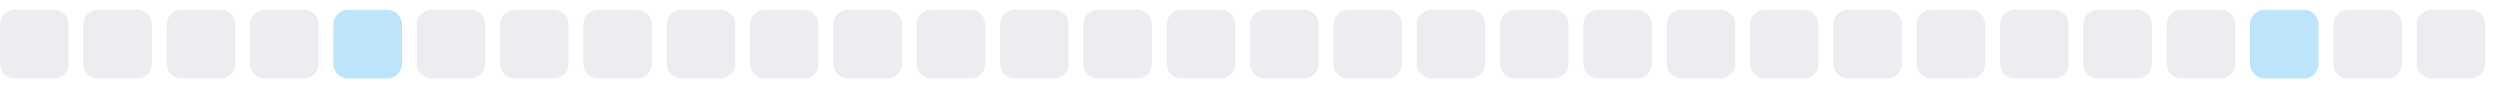
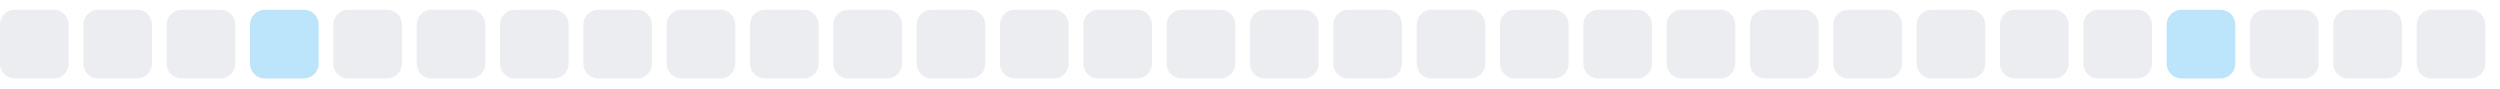
<svg xmlns="http://www.w3.org/2000/svg" width="255" height="9">
  <style>
        .level0 { fill: #ebedf0; }
        .level1 { fill: #bce4fa; }
        .level2 { fill: #75c7f7; }
        .level3 { fill: #30a9f2; }
        .level4 { fill: #008ee6; }
        @media (prefers-color-scheme: dark) {
          .level0 { fill: #161b22; }
          .level1 { fill: #0b3b5c; }
          .level2 { fill: #0a6299; }
          .level3 { fill: #008ee6; }
          .level4 { fill: #5bc4ff; }
        }
      </style>
  <rect x="0.0" y="1" width="7" height="7" rx="1.5" ry="1.5" class="level0" />
  <rect x="8.5" y="1" width="7" height="7" rx="1.5" ry="1.5" class="level0" />
  <rect x="17.0" y="1" width="7" height="7" rx="1.5" ry="1.5" class="level0" />
-   <rect x="25.5" y="1" width="7" height="7" rx="1.5" ry="1.5" class="level0" />
-   <rect x="34.0" y="1" width="7" height="7" rx="1.5" ry="1.5" class="level1" />
+   <rect x="25.5" y="1" width="7" height="7" rx="1.5" ry="1.5" class="level1" />
+   <rect x="34.0" y="1" width="7" height="7" rx="1.5" ry="1.5" class="level0" />
  <rect x="42.5" y="1" width="7" height="7" rx="1.5" ry="1.5" class="level0" />
  <rect x="51.0" y="1" width="7" height="7" rx="1.5" ry="1.5" class="level0" />
  <rect x="59.5" y="1" width="7" height="7" rx="1.5" ry="1.5" class="level0" />
  <rect x="68.0" y="1" width="7" height="7" rx="1.5" ry="1.5" class="level0" />
  <rect x="76.5" y="1" width="7" height="7" rx="1.5" ry="1.5" class="level0" />
  <rect x="85.0" y="1" width="7" height="7" rx="1.5" ry="1.5" class="level0" />
  <rect x="93.5" y="1" width="7" height="7" rx="1.5" ry="1.5" class="level0" />
  <rect x="102.0" y="1" width="7" height="7" rx="1.5" ry="1.5" class="level0" />
  <rect x="110.5" y="1" width="7" height="7" rx="1.5" ry="1.5" class="level0" />
  <rect x="119.0" y="1" width="7" height="7" rx="1.5" ry="1.5" class="level0" />
  <rect x="127.5" y="1" width="7" height="7" rx="1.5" ry="1.5" class="level0" />
  <rect x="136.0" y="1" width="7" height="7" rx="1.5" ry="1.5" class="level0" />
  <rect x="144.5" y="1" width="7" height="7" rx="1.5" ry="1.5" class="level0" />
  <rect x="153.0" y="1" width="7" height="7" rx="1.5" ry="1.5" class="level0" />
  <rect x="161.5" y="1" width="7" height="7" rx="1.5" ry="1.5" class="level0" />
  <rect x="170.0" y="1" width="7" height="7" rx="1.5" ry="1.5" class="level0" />
  <rect x="178.5" y="1" width="7" height="7" rx="1.5" ry="1.5" class="level0" />
  <rect x="187.0" y="1" width="7" height="7" rx="1.5" ry="1.5" class="level0" />
  <rect x="195.5" y="1" width="7" height="7" rx="1.5" ry="1.5" class="level0" />
  <rect x="204.0" y="1" width="7" height="7" rx="1.5" ry="1.5" class="level0" />
  <rect x="212.5" y="1" width="7" height="7" rx="1.5" ry="1.5" class="level0" />
-   <rect x="221.0" y="1" width="7" height="7" rx="1.5" ry="1.5" class="level0" />
-   <rect x="229.5" y="1" width="7" height="7" rx="1.5" ry="1.5" class="level1" />
+   <rect x="221.0" y="1" width="7" height="7" rx="1.5" ry="1.5" class="level1" />
+   <rect x="229.5" y="1" width="7" height="7" rx="1.5" ry="1.5" class="level0" />
  <rect x="238.0" y="1" width="7" height="7" rx="1.5" ry="1.5" class="level0" />
  <rect x="246.5" y="1" width="7" height="7" rx="1.5" ry="1.5" class="level0" />
</svg>
